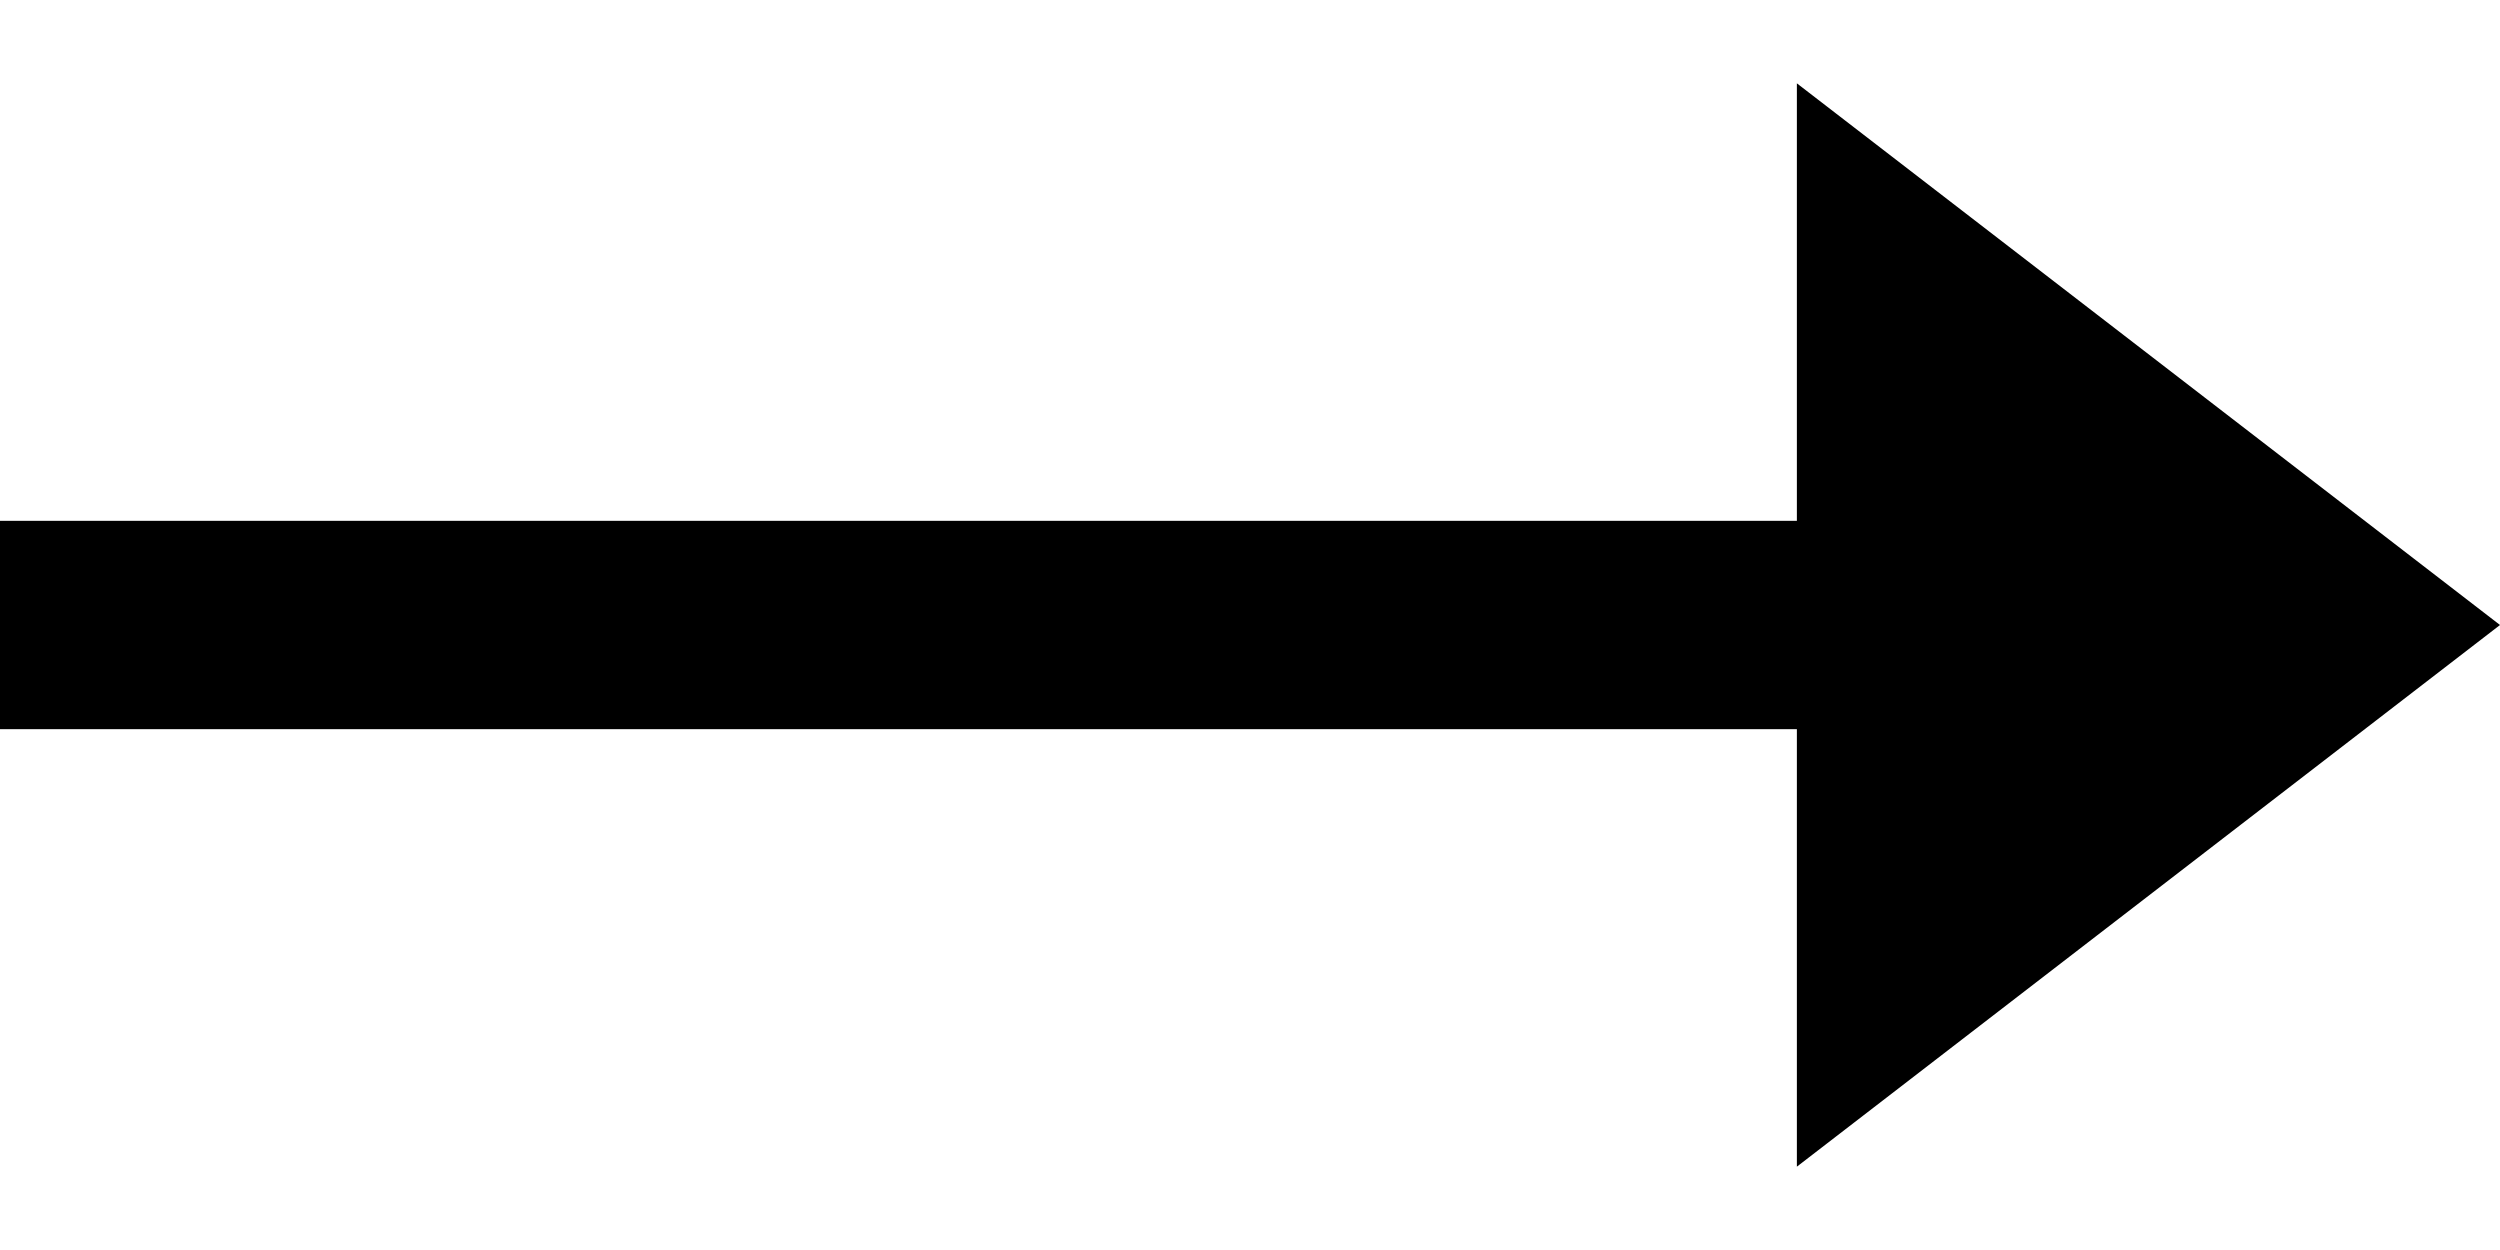
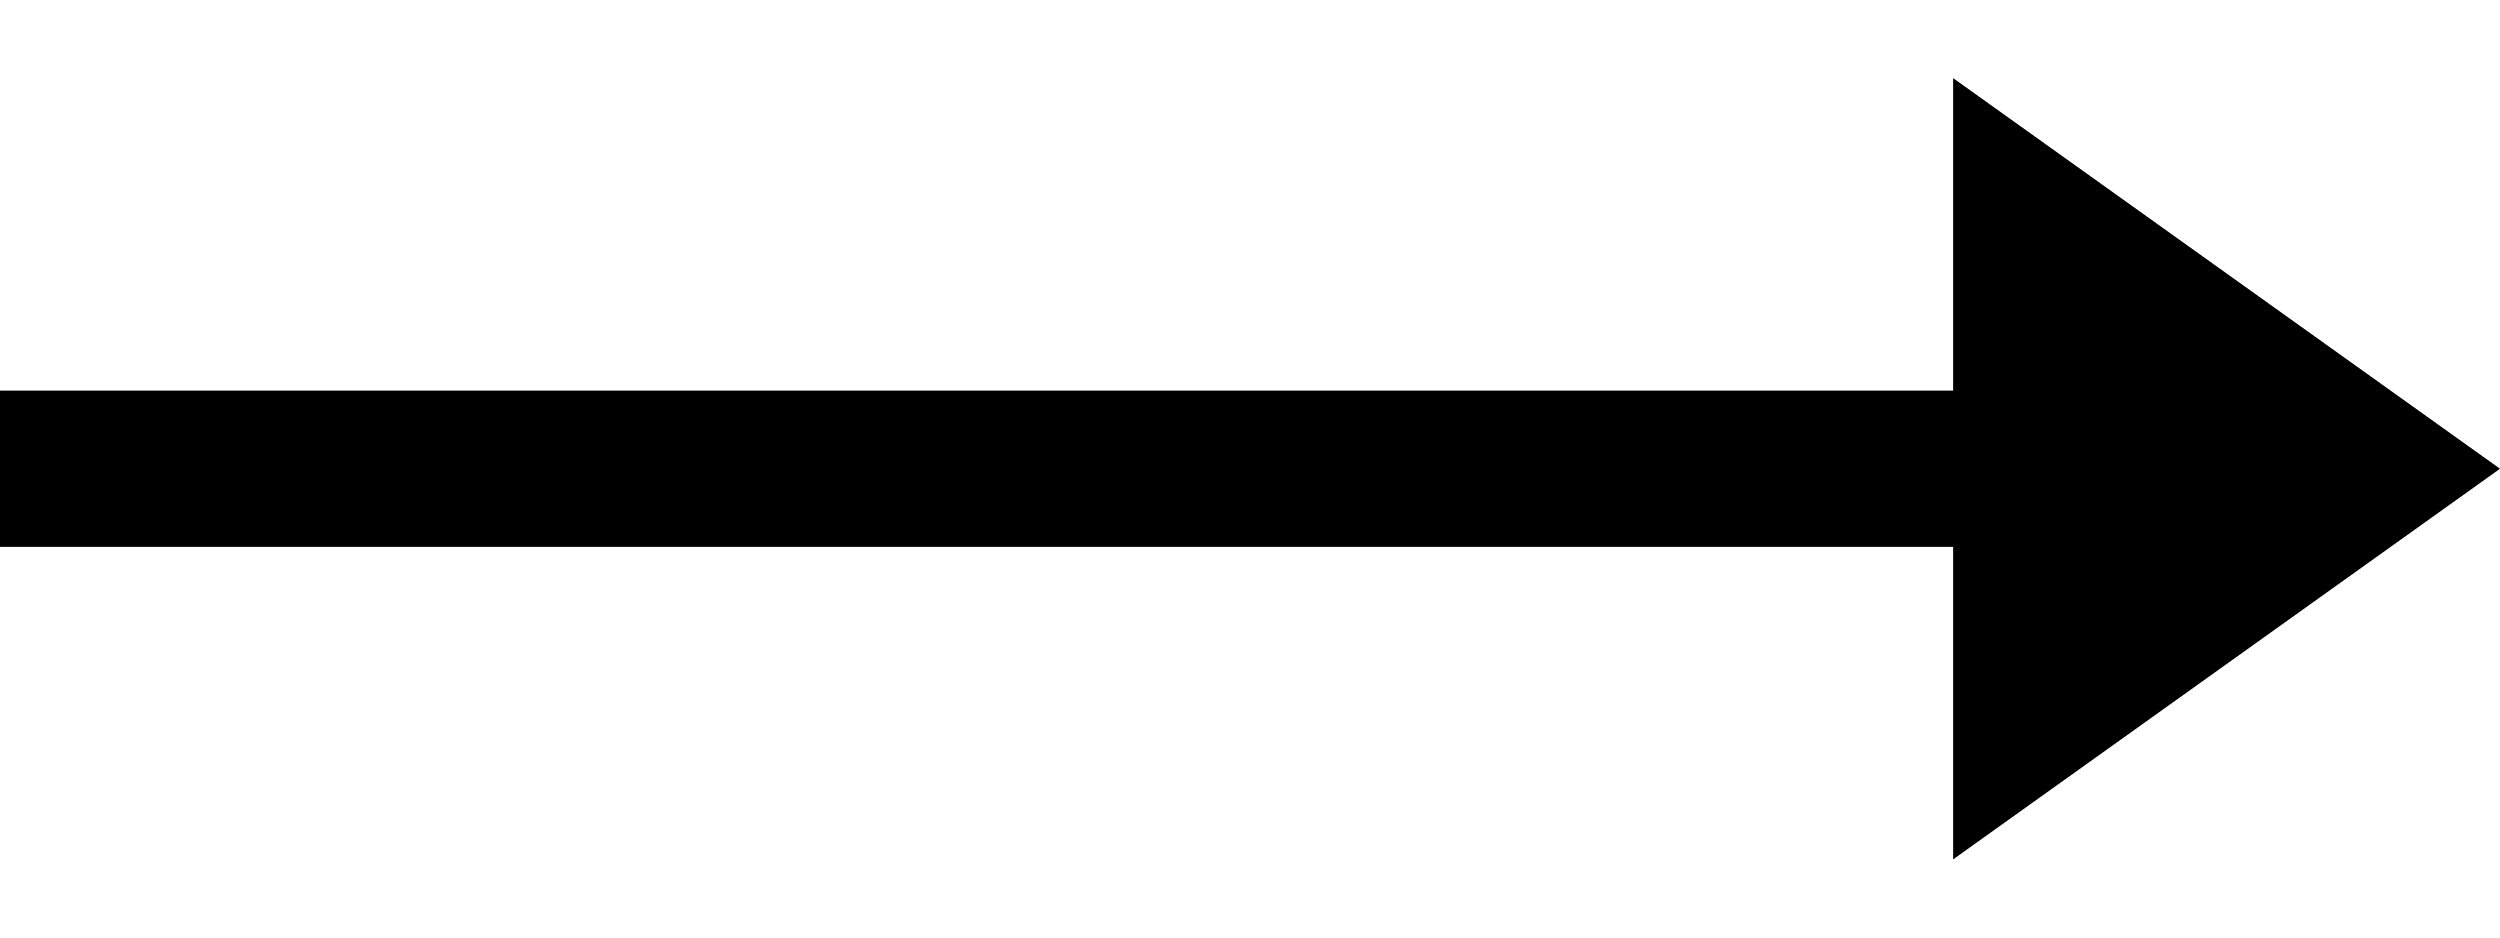
- <svg xmlns="http://www.w3.org/2000/svg" viewBox="0 0 24 12" fill="none">
-   <path stroke="#000" stroke-width="2" d="M0 6h18" />
-   <path d="m24 6-6.75 5.2v-10.4l6.75 5.2Z" fill="#000" />
+ <svg xmlns="http://www.w3.org/2000/svg" viewBox="0 0 32 12">
+   <path d="M0 5v2h25v4l7-5-7-5v4z" />
</svg>
